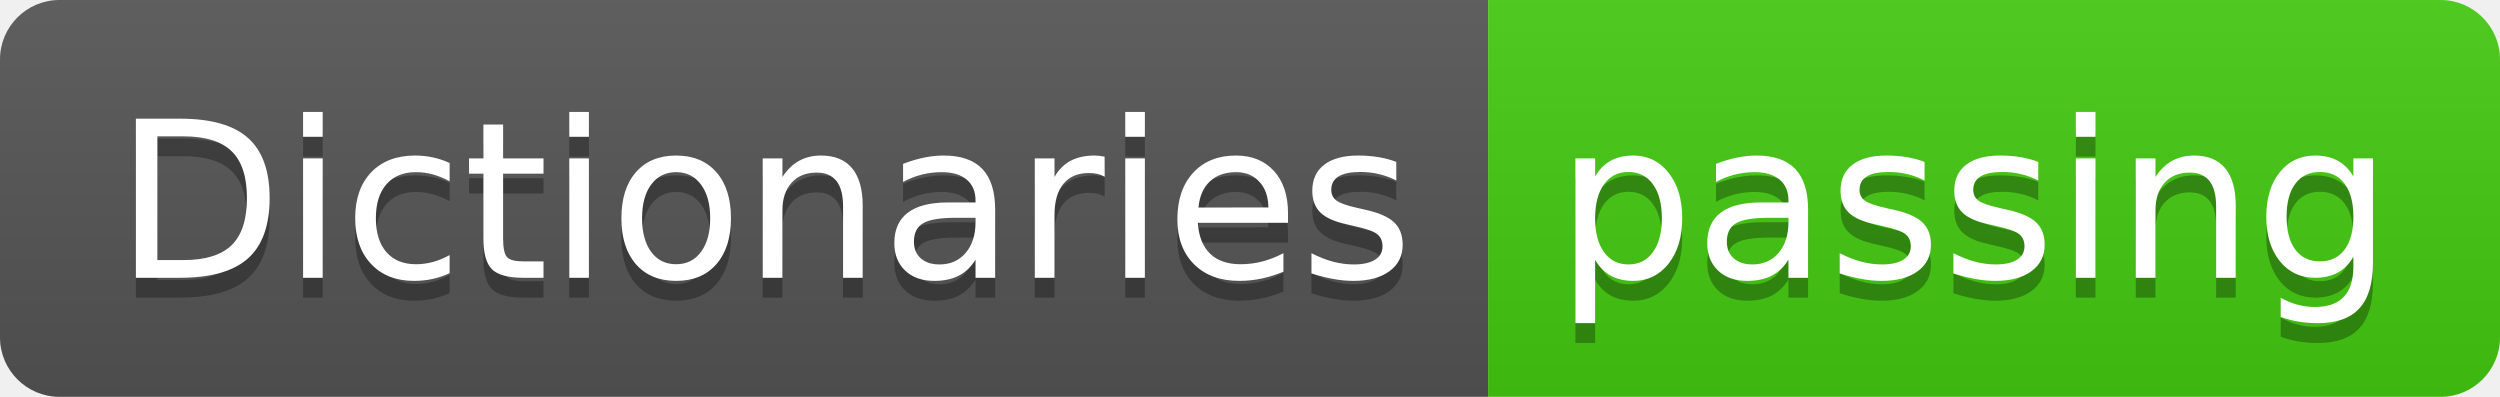
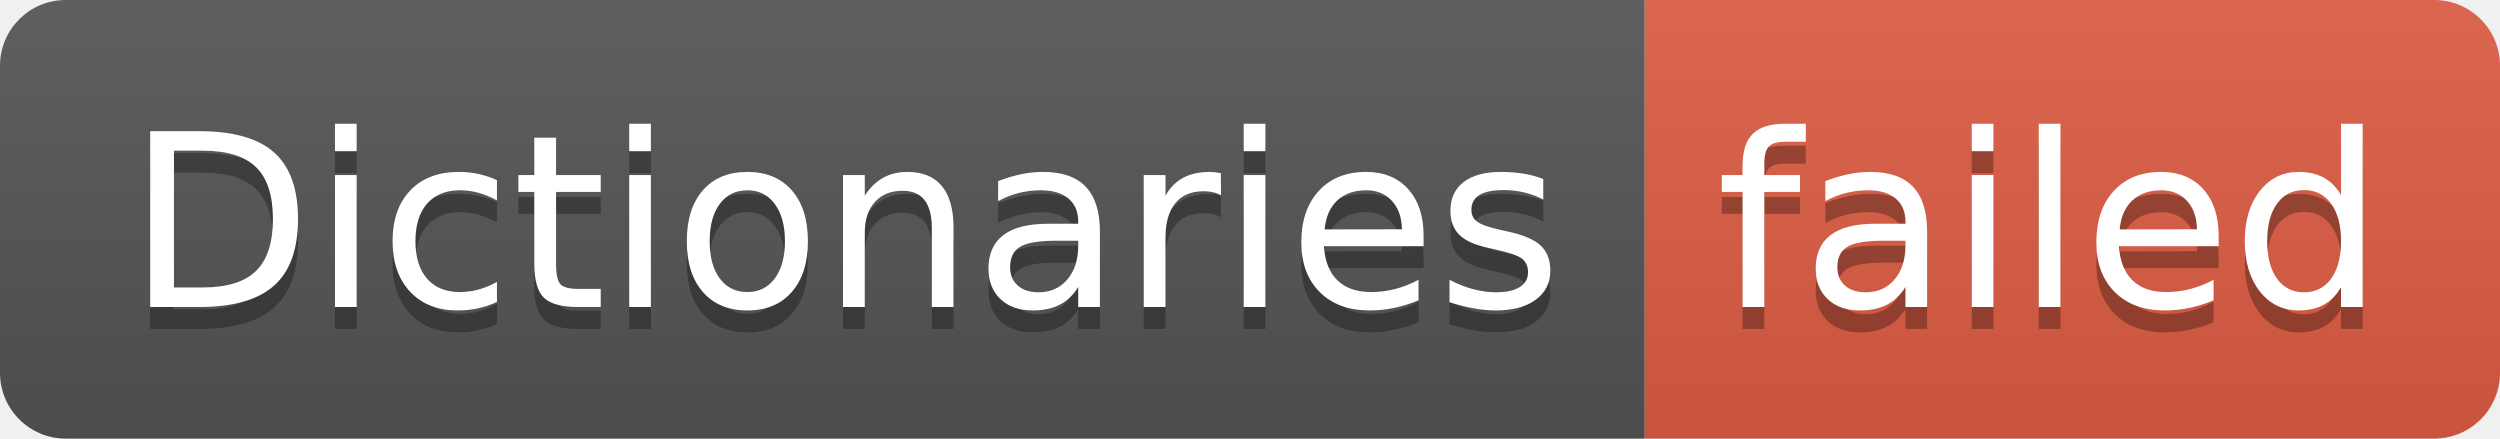
- <svg xmlns="http://www.w3.org/2000/svg" width="126" height="20" role="img" aria-label="Dictionaries: passing">
+ <svg xmlns="http://www.w3.org/2000/svg" width="114" height="20" role="img" aria-label="Dictionaries: failed">
  <linearGradient id="s" x2="0" y2="100%">
    <stop offset="0" stop-color="#bbb" stop-opacity=".1" />
    <stop offset="1" stop-opacity=".1" />
  </linearGradient>
  <clipPath id="r">
-     <rect width="126" height="20" rx="3" fill="#fff" />
+     <rect width="114" height="20" rx="3" fill="#fff" />
  </clipPath>
  <g clip-path="url(#r)">
    <rect width="75" height="20" fill="#555" />
-     <rect x="75" width="51" height="20" fill="#4c1" />
-     <rect width="126" height="20" fill="url(#s)" />
+     <rect x="75" width="39" height="20" fill="#e05d44" />
+     <rect width="114" height="20" fill="url(#s)" />
  </g>
  <g fill="#fff" text-anchor="middle" font-family="Verdana,Geneva,DejaVu Sans,sans-serif" text-rendering="geometricPrecision" font-size="110">
    <text aria-hidden="true" x="385" y="150" fill="#010101" fill-opacity=".3" transform="scale(.1)" textLength="650">Dictionaries</text>
    <text x="385" y="140" transform="scale(.1)" fill="#fff" textLength="650">Dictionaries</text>
-     <text aria-hidden="true" x="995" y="150" fill="#010101" fill-opacity=".3" transform="scale(.1)" textLength="410">passing</text>
-     <text x="995" y="140" transform="scale(.1)" fill="#fff" textLength="410">passing</text>
+     <text aria-hidden="true" x="935" y="150" fill="#010101" fill-opacity=".3" transform="scale(.1)" textLength="290">failed</text>
+     <text x="935" y="140" transform="scale(.1)" fill="#fff" textLength="290">failed</text>
  </g>
</svg>
